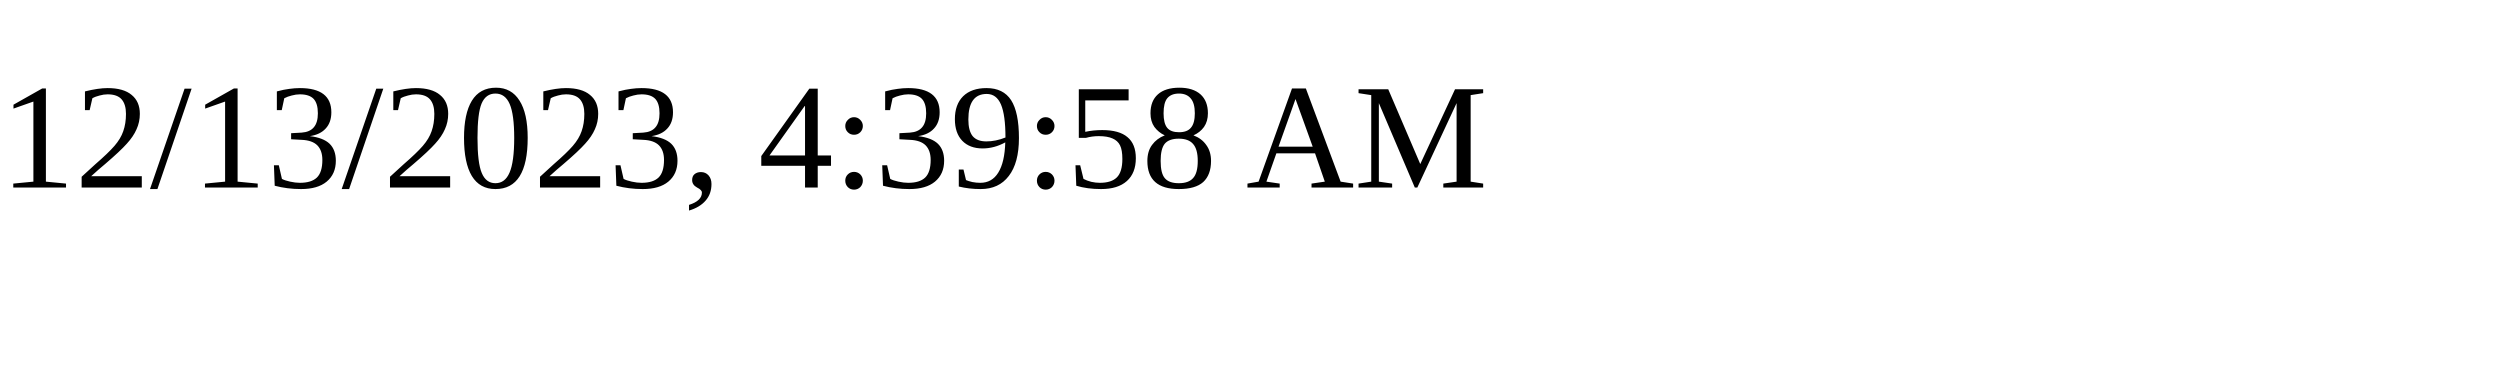
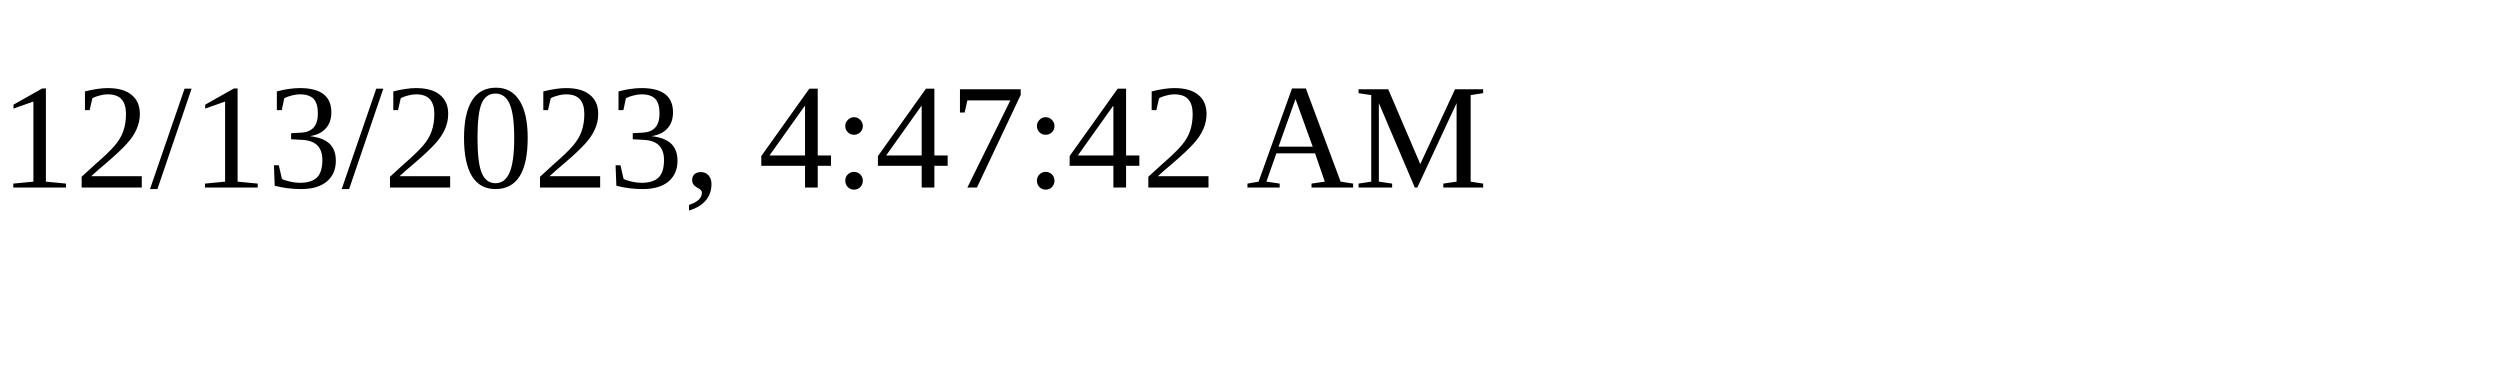
<svg xmlns="http://www.w3.org/2000/svg" height="30" width="200">
-   <text x="0" y="15">12/13/2023, 4:39:58 AM</text>
+   <text x="0" y="15">12/13/2023, 4:47:42 AM</text>
</svg>
